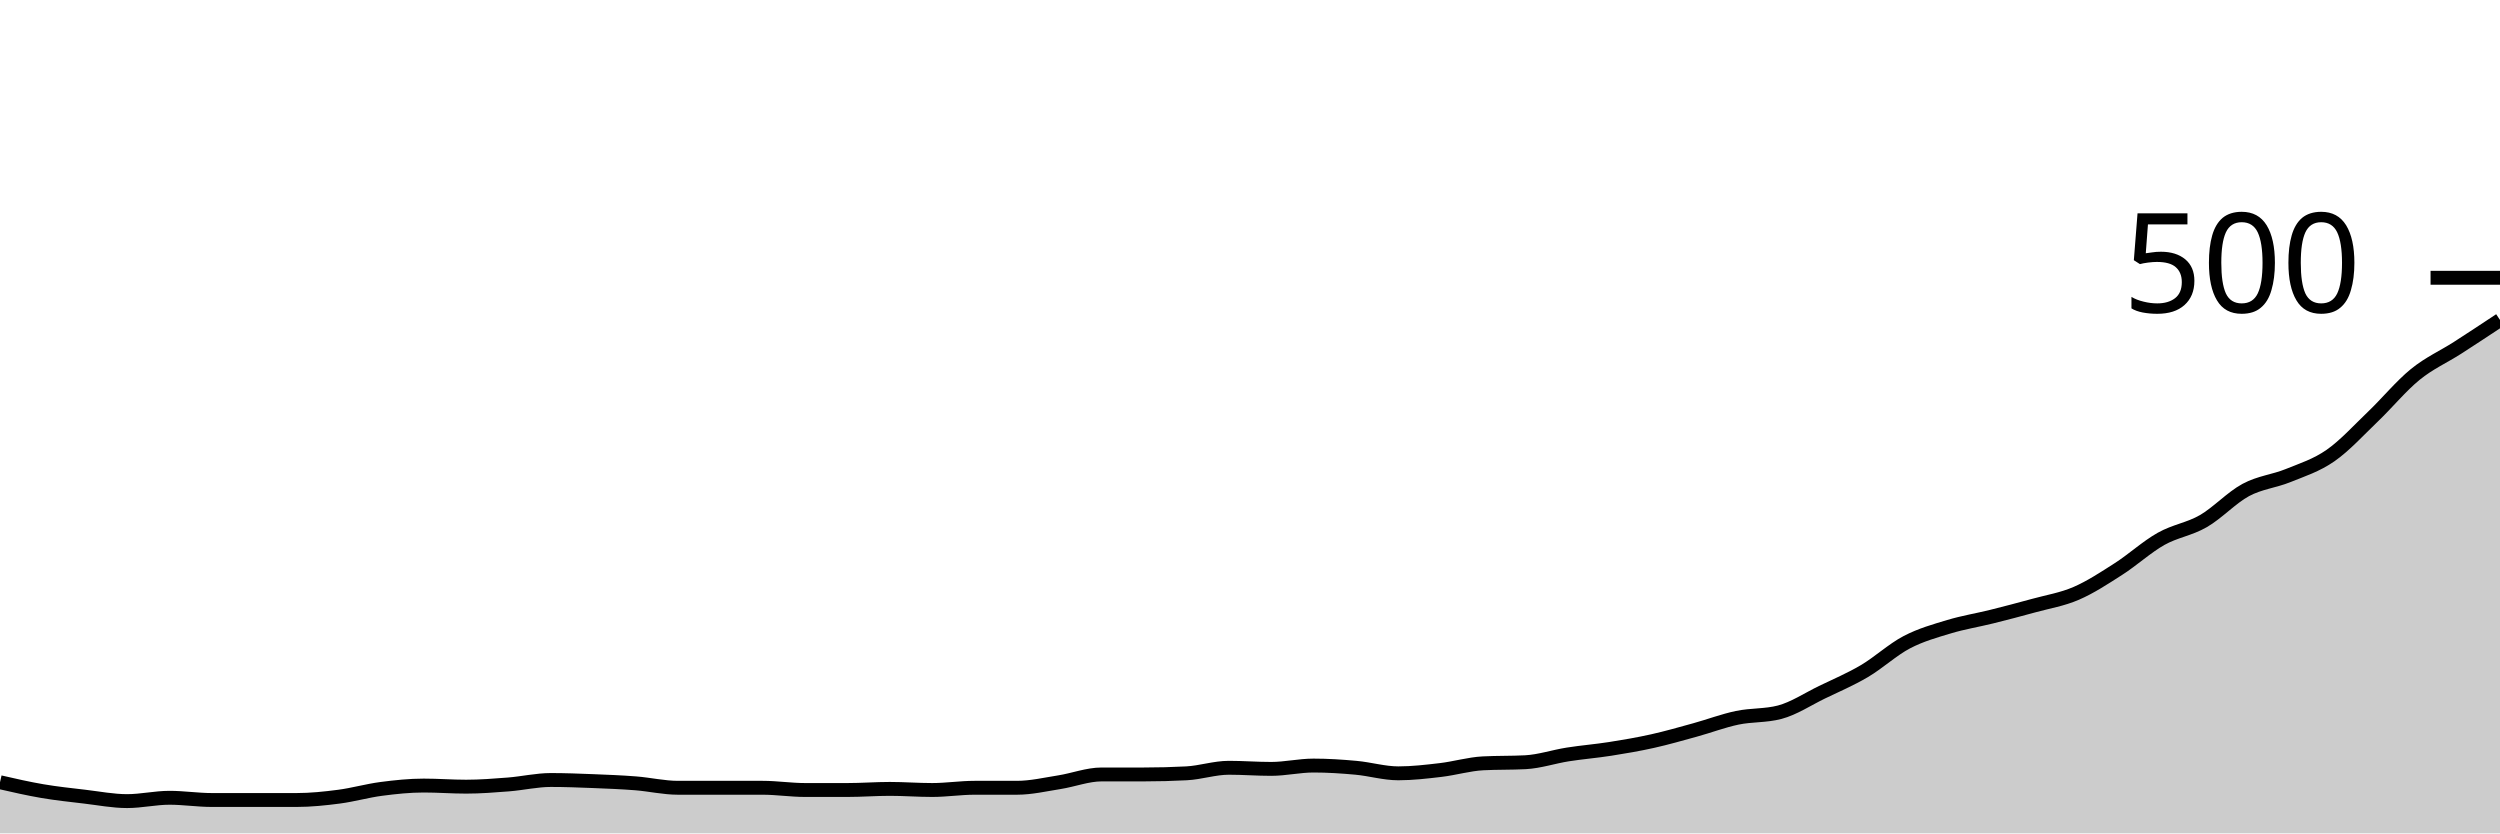
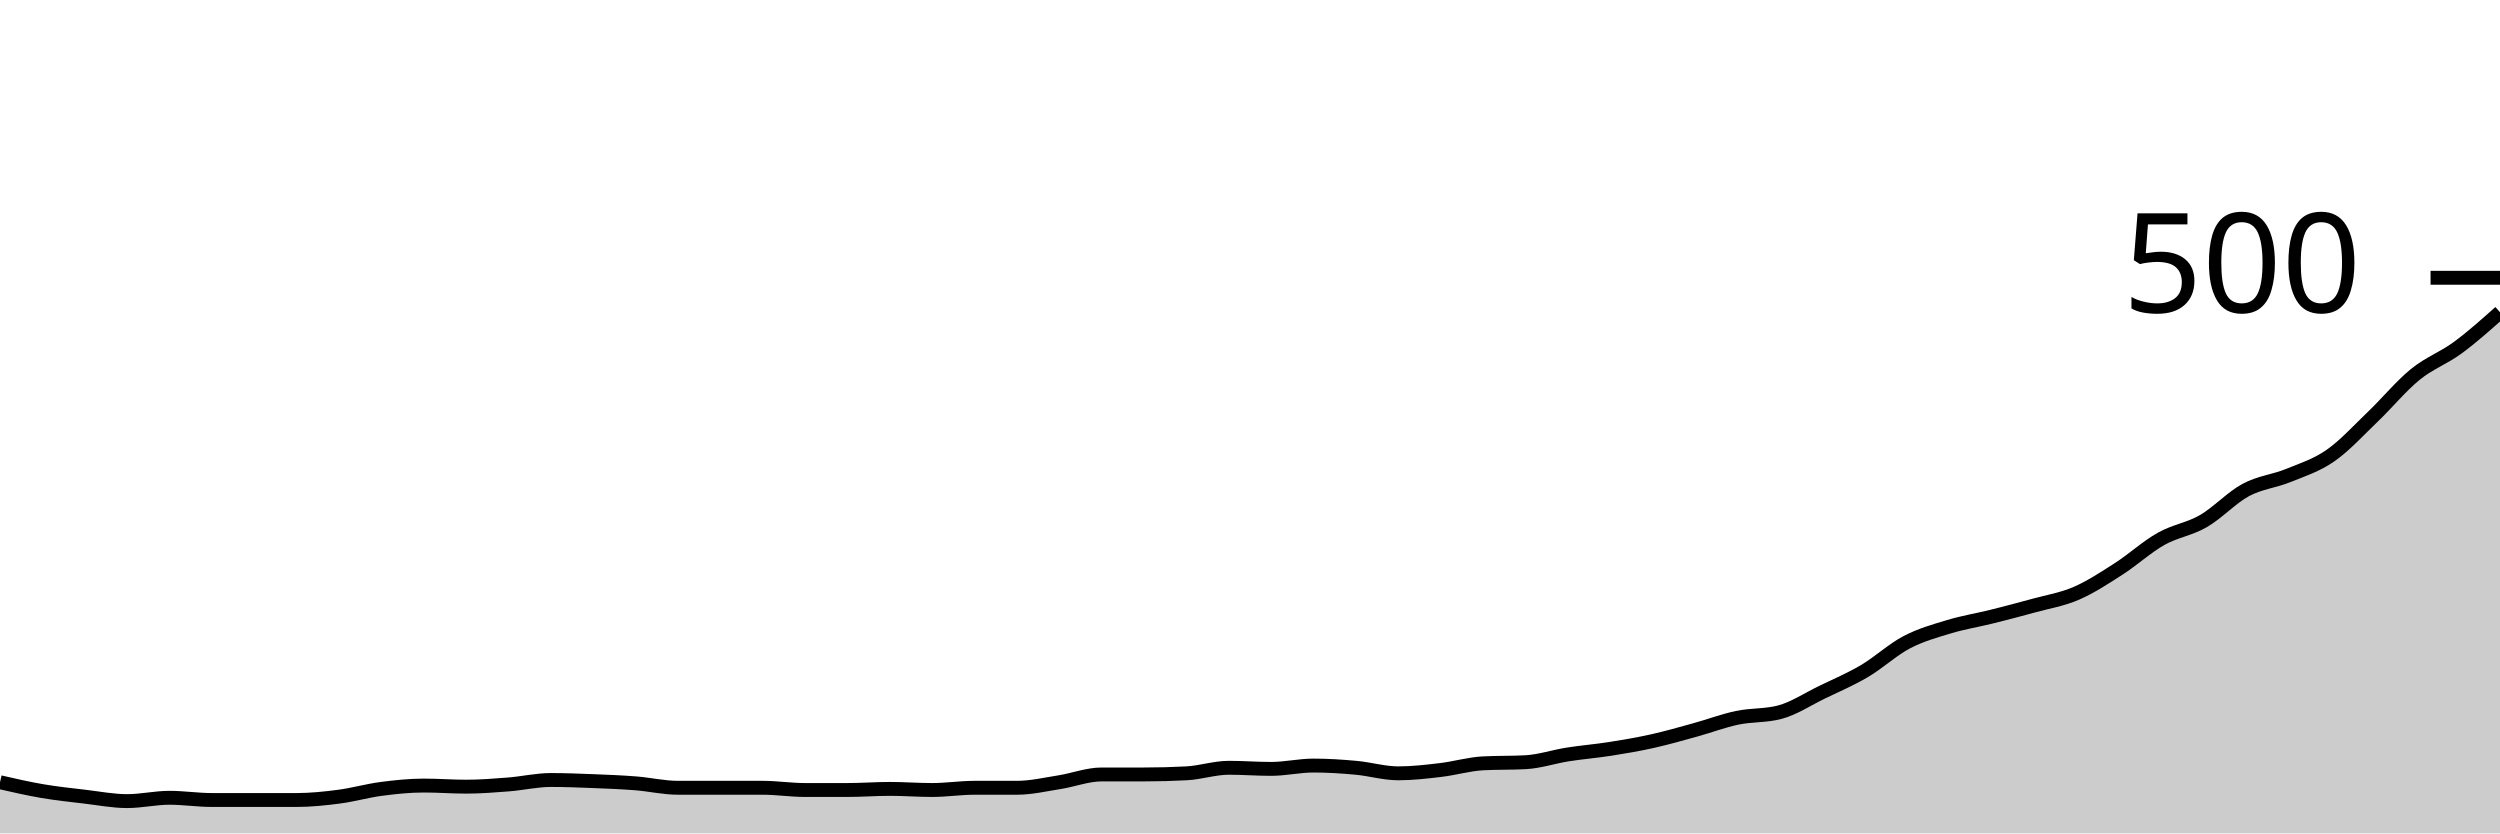
<svg xmlns="http://www.w3.org/2000/svg" viewBox="0 0 180 60">
  <g transform="translate(0,20)">
-     <path class="area" fill="rgba(0, 0, 0, 0.2)" d="M0,36.32C1.017,36.553,2.034,36.787,3.051,36.96C4.068,37.133,5.085,37.24,6.102,37.36C7.119,37.48,8.136,37.68,9.153,37.68C10.169,37.68,11.186,37.44,12.203,37.44C13.22,37.44,14.237,37.6,15.254,37.6C16.271,37.6,17.288,37.6,18.305,37.6C19.322,37.6,20.339,37.6,21.356,37.6C22.373,37.6,23.39,37.493,24.407,37.36C25.424,37.227,26.441,36.933,27.458,36.8C28.475,36.667,29.492,36.56,30.508,36.56C31.525,36.56,32.542,36.64,33.559,36.64C34.576,36.64,35.593,36.56,36.61,36.48C37.627,36.4,38.644,36.16,39.661,36.16C40.678,36.16,41.695,36.2,42.712,36.24C43.729,36.28,44.746,36.32,45.763,36.4C46.78,36.48,47.797,36.72,48.814,36.72C49.831,36.72,50.847,36.72,51.864,36.72C52.881,36.72,53.898,36.72,54.915,36.72C55.932,36.72,56.949,36.88,57.966,36.88C58.983,36.88,60,36.88,61.017,36.88C62.034,36.88,63.051,36.8,64.068,36.8C65.085,36.8,66.102,36.88,67.119,36.88C68.136,36.88,69.153,36.72,70.169,36.72C71.186,36.72,72.203,36.72,73.22,36.72C74.237,36.72,75.254,36.48,76.271,36.32C77.288,36.16,78.305,35.76,79.322,35.76C80.339,35.76,81.356,35.76,82.373,35.76C83.39,35.76,84.407,35.733,85.424,35.68C86.441,35.627,87.458,35.28,88.475,35.28C89.492,35.28,90.508,35.36,91.525,35.36C92.542,35.36,93.559,35.12,94.576,35.12C95.593,35.12,96.61,35.187,97.627,35.28C98.644,35.373,99.661,35.68,100.678,35.68C101.695,35.68,102.712,35.56,103.729,35.44C104.746,35.32,105.763,35.013,106.78,34.96C107.797,34.907,108.814,34.933,109.831,34.88C110.847,34.827,111.864,34.48,112.881,34.32C113.898,34.16,114.915,34.08,115.932,33.92C116.949,33.76,117.966,33.587,118.983,33.36C120,33.133,121.017,32.84,122.034,32.56C123.051,32.28,124.068,31.893,125.085,31.68C126.102,31.467,127.119,31.547,128.136,31.28C129.153,31.013,130.169,30.333,131.186,29.84C132.203,29.347,133.22,28.92,134.237,28.32C135.254,27.72,136.271,26.773,137.288,26.24C138.305,25.707,139.322,25.427,140.339,25.12C141.356,24.813,142.373,24.653,143.39,24.4C144.407,24.147,145.424,23.88,146.441,23.6C147.458,23.32,148.475,23.16,149.492,22.72C150.508,22.28,151.525,21.613,152.542,20.96C153.559,20.307,154.576,19.373,155.593,18.8C156.61,18.227,157.627,18.107,158.644,17.52C159.661,16.933,160.678,15.827,161.695,15.28C162.712,14.733,163.729,14.653,164.746,14.24C165.763,13.827,166.78,13.507,167.797,12.8C168.814,12.093,169.831,10.973,170.847,10C171.864,9.027,172.881,7.787,173.898,6.96C174.915,6.133,175.932,5.693,176.949,5.04C177.966,4.387,178.983,3.713,180,3.04L180,40C178.983,40,177.966,40,176.949,40C175.932,40,174.915,40,173.898,40C172.881,40,171.864,40,170.847,40C169.831,40,168.814,40,167.797,40C166.78,40,165.763,40,164.746,40C163.729,40,162.712,40,161.695,40C160.678,40,159.661,40,158.644,40C157.627,40,156.61,40,155.593,40C154.576,40,153.559,40,152.542,40C151.525,40,150.508,40,149.492,40C148.475,40,147.458,40,146.441,40C145.424,40,144.407,40,143.39,40C142.373,40,141.356,40,140.339,40C139.322,40,138.305,40,137.288,40C136.271,40,135.254,40,134.237,40C133.22,40,132.203,40,131.186,40C130.169,40,129.153,40,128.136,40C127.119,40,126.102,40,125.085,40C124.068,40,123.051,40,122.034,40C121.017,40,120,40,118.983,40C117.966,40,116.949,40,115.932,40C114.915,40,113.898,40,112.881,40C111.864,40,110.847,40,109.831,40C108.814,40,107.797,40,106.78,40C105.763,40,104.746,40,103.729,40C102.712,40,101.695,40,100.678,40C99.661,40,98.644,40,97.627,40C96.61,40,95.593,40,94.576,40C93.559,40,92.542,40,91.525,40C90.508,40,89.492,40,88.475,40C87.458,40,86.441,40,85.424,40C84.407,40,83.39,40,82.373,40C81.356,40,80.339,40,79.322,40C78.305,40,77.288,40,76.271,40C75.254,40,74.237,40,73.22,40C72.203,40,71.186,40,70.169,40C69.153,40,68.136,40,67.119,40C66.102,40,65.085,40,64.068,40C63.051,40,62.034,40,61.017,40C60,40,58.983,40,57.966,40C56.949,40,55.932,40,54.915,40C53.898,40,52.881,40,51.864,40C50.847,40,49.831,40,48.814,40C47.797,40,46.78,40,45.763,40C44.746,40,43.729,40,42.712,40C41.695,40,40.678,40,39.661,40C38.644,40,37.627,40,36.61,40C35.593,40,34.576,40,33.559,40C32.542,40,31.525,40,30.508,40C29.492,40,28.475,40,27.458,40C26.441,40,25.424,40,24.407,40C23.39,40,22.373,40,21.356,40C20.339,40,19.322,40,18.305,40C17.288,40,16.271,40,15.254,40C14.237,40,13.22,40,12.203,40C11.186,40,10.169,40,9.153,40C8.136,40,7.119,40,6.102,40C5.085,40,4.068,40,3.051,40C2.034,40,1.017,40,0,40Z" />
-     <path class="line" stroke="black" fill="none" d="M0,36.32C1.017,36.553,2.034,36.787,3.051,36.96C4.068,37.133,5.085,37.24,6.102,37.36C7.119,37.48,8.136,37.68,9.153,37.68C10.169,37.68,11.186,37.44,12.203,37.44C13.22,37.44,14.237,37.6,15.254,37.6C16.271,37.6,17.288,37.6,18.305,37.6C19.322,37.6,20.339,37.6,21.356,37.6C22.373,37.6,23.39,37.493,24.407,37.36C25.424,37.227,26.441,36.933,27.458,36.8C28.475,36.667,29.492,36.56,30.508,36.56C31.525,36.56,32.542,36.64,33.559,36.64C34.576,36.64,35.593,36.56,36.61,36.48C37.627,36.4,38.644,36.16,39.661,36.16C40.678,36.16,41.695,36.2,42.712,36.24C43.729,36.28,44.746,36.32,45.763,36.4C46.78,36.48,47.797,36.72,48.814,36.72C49.831,36.72,50.847,36.72,51.864,36.72C52.881,36.72,53.898,36.72,54.915,36.72C55.932,36.72,56.949,36.88,57.966,36.88C58.983,36.88,60,36.88,61.017,36.88C62.034,36.88,63.051,36.8,64.068,36.8C65.085,36.8,66.102,36.88,67.119,36.88C68.136,36.88,69.153,36.72,70.169,36.72C71.186,36.72,72.203,36.72,73.22,36.72C74.237,36.72,75.254,36.48,76.271,36.32C77.288,36.16,78.305,35.76,79.322,35.76C80.339,35.76,81.356,35.76,82.373,35.76C83.39,35.76,84.407,35.733,85.424,35.68C86.441,35.627,87.458,35.28,88.475,35.28C89.492,35.28,90.508,35.36,91.525,35.36C92.542,35.36,93.559,35.12,94.576,35.12C95.593,35.12,96.61,35.187,97.627,35.28C98.644,35.373,99.661,35.68,100.678,35.68C101.695,35.68,102.712,35.56,103.729,35.44C104.746,35.32,105.763,35.013,106.78,34.96C107.797,34.907,108.814,34.933,109.831,34.88C110.847,34.827,111.864,34.48,112.881,34.32C113.898,34.16,114.915,34.08,115.932,33.92C116.949,33.76,117.966,33.587,118.983,33.36C120,33.133,121.017,32.84,122.034,32.56C123.051,32.28,124.068,31.893,125.085,31.68C126.102,31.467,127.119,31.547,128.136,31.28C129.153,31.013,130.169,30.333,131.186,29.84C132.203,29.347,133.22,28.92,134.237,28.32C135.254,27.72,136.271,26.773,137.288,26.24C138.305,25.707,139.322,25.427,140.339,25.12C141.356,24.813,142.373,24.653,143.39,24.4C144.407,24.147,145.424,23.88,146.441,23.6C147.458,23.32,148.475,23.16,149.492,22.72C150.508,22.28,151.525,21.613,152.542,20.96C153.559,20.307,154.576,19.373,155.593,18.8C156.61,18.227,157.627,18.107,158.644,17.52C159.661,16.933,160.678,15.827,161.695,15.28C162.712,14.733,163.729,14.653,164.746,14.24C165.763,13.827,166.78,13.507,167.797,12.8C168.814,12.093,169.831,10.973,170.847,10C171.864,9.027,172.881,7.787,173.898,6.96C174.915,6.133,175.932,5.693,176.949,5.04C177.966,4.387,178.983,3.713,180,3.04" />
+     <path class="area" fill="rgba(0, 0, 0, 0.2)" d="M0,36.32C1.017,36.553,2.034,36.787,3.051,36.96C4.068,37.133,5.085,37.24,6.102,37.36C7.119,37.48,8.136,37.68,9.153,37.68C10.169,37.68,11.186,37.44,12.203,37.44C13.22,37.44,14.237,37.6,15.254,37.6C16.271,37.6,17.288,37.6,18.305,37.6C19.322,37.6,20.339,37.6,21.356,37.6C22.373,37.6,23.39,37.493,24.407,37.36C25.424,37.227,26.441,36.933,27.458,36.8C28.475,36.667,29.492,36.56,30.508,36.56C31.525,36.56,32.542,36.64,33.559,36.64C34.576,36.64,35.593,36.56,36.61,36.48C37.627,36.4,38.644,36.16,39.661,36.16C40.678,36.16,41.695,36.2,42.712,36.24C43.729,36.28,44.746,36.32,45.763,36.4C46.78,36.48,47.797,36.72,48.814,36.72C49.831,36.72,50.847,36.72,51.864,36.72C52.881,36.72,53.898,36.72,54.915,36.72C55.932,36.72,56.949,36.88,57.966,36.88C58.983,36.88,60,36.88,61.017,36.88C62.034,36.88,63.051,36.8,64.068,36.8C65.085,36.8,66.102,36.88,67.119,36.88C68.136,36.88,69.153,36.72,70.169,36.72C71.186,36.72,72.203,36.72,73.22,36.72C74.237,36.72,75.254,36.48,76.271,36.32C77.288,36.16,78.305,35.76,79.322,35.76C80.339,35.76,81.356,35.76,82.373,35.76C83.39,35.76,84.407,35.733,85.424,35.68C86.441,35.627,87.458,35.28,88.475,35.28C89.492,35.28,90.508,35.36,91.525,35.36C92.542,35.36,93.559,35.12,94.576,35.12C95.593,35.12,96.61,35.187,97.627,35.28C98.644,35.373,99.661,35.68,100.678,35.68C101.695,35.68,102.712,35.56,103.729,35.44C104.746,35.32,105.763,35.013,106.78,34.96C107.797,34.907,108.814,34.933,109.831,34.88C110.847,34.827,111.864,34.48,112.881,34.32C113.898,34.16,114.915,34.08,115.932,33.92C116.949,33.76,117.966,33.587,118.983,33.36C120,33.133,121.017,32.84,122.034,32.56C123.051,32.28,124.068,31.893,125.085,31.68C126.102,31.467,127.119,31.547,128.136,31.28C129.153,31.013,130.169,30.333,131.186,29.84C132.203,29.347,133.22,28.92,134.237,28.32C135.254,27.72,136.271,26.773,137.288,26.24C138.305,25.707,139.322,25.427,140.339,25.12C141.356,24.813,142.373,24.653,143.39,24.4C144.407,24.147,145.424,23.88,146.441,23.6C147.458,23.32,148.475,23.16,149.492,22.72C150.508,22.28,151.525,21.613,152.542,20.96C153.559,20.307,154.576,19.373,155.593,18.8C156.61,18.227,157.627,18.107,158.644,17.52C159.661,16.933,160.678,15.827,161.695,15.28C162.712,14.733,163.729,14.653,164.746,14.24C165.763,13.827,166.78,13.507,167.797,12.8C168.814,12.093,169.831,10.973,170.847,10C171.864,9.027,172.881,7.787,173.898,6.96C174.915,6.133,175.932,5.787,176.949,5.04C177.966,4.293,178.983,3.387,180,2.48L180,40C178.983,40,177.966,40,176.949,40C175.932,40,174.915,40,173.898,40C172.881,40,171.864,40,170.847,40C169.831,40,168.814,40,167.797,40C166.78,40,165.763,40,164.746,40C163.729,40,162.712,40,161.695,40C160.678,40,159.661,40,158.644,40C157.627,40,156.61,40,155.593,40C154.576,40,153.559,40,152.542,40C151.525,40,150.508,40,149.492,40C148.475,40,147.458,40,146.441,40C145.424,40,144.407,40,143.39,40C142.373,40,141.356,40,140.339,40C139.322,40,138.305,40,137.288,40C136.271,40,135.254,40,134.237,40C133.22,40,132.203,40,131.186,40C130.169,40,129.153,40,128.136,40C127.119,40,126.102,40,125.085,40C124.068,40,123.051,40,122.034,40C121.017,40,120,40,118.983,40C117.966,40,116.949,40,115.932,40C114.915,40,113.898,40,112.881,40C111.864,40,110.847,40,109.831,40C108.814,40,107.797,40,106.78,40C105.763,40,104.746,40,103.729,40C102.712,40,101.695,40,100.678,40C99.661,40,98.644,40,97.627,40C96.61,40,95.593,40,94.576,40C93.559,40,92.542,40,91.525,40C90.508,40,89.492,40,88.475,40C87.458,40,86.441,40,85.424,40C84.407,40,83.39,40,82.373,40C81.356,40,80.339,40,79.322,40C78.305,40,77.288,40,76.271,40C75.254,40,74.237,40,73.22,40C72.203,40,71.186,40,70.169,40C69.153,40,68.136,40,67.119,40C66.102,40,65.085,40,64.068,40C63.051,40,62.034,40,61.017,40C60,40,58.983,40,57.966,40C56.949,40,55.932,40,54.915,40C53.898,40,52.881,40,51.864,40C50.847,40,49.831,40,48.814,40C47.797,40,46.78,40,45.763,40C44.746,40,43.729,40,42.712,40C41.695,40,40.678,40,39.661,40C38.644,40,37.627,40,36.61,40C35.593,40,34.576,40,33.559,40C32.542,40,31.525,40,30.508,40C29.492,40,28.475,40,27.458,40C26.441,40,25.424,40,24.407,40C23.39,40,22.373,40,21.356,40C20.339,40,19.322,40,18.305,40C17.288,40,16.271,40,15.254,40C14.237,40,13.22,40,12.203,40C11.186,40,10.169,40,9.153,40C8.136,40,7.119,40,6.102,40C5.085,40,4.068,40,3.051,40C2.034,40,1.017,40,0,40Z" />
+     <path class="line" stroke="black" fill="none" d="M0,36.32C1.017,36.553,2.034,36.787,3.051,36.96C4.068,37.133,5.085,37.24,6.102,37.36C7.119,37.48,8.136,37.68,9.153,37.68C10.169,37.68,11.186,37.44,12.203,37.44C13.22,37.44,14.237,37.6,15.254,37.6C16.271,37.6,17.288,37.6,18.305,37.6C19.322,37.6,20.339,37.6,21.356,37.6C22.373,37.6,23.39,37.493,24.407,37.36C25.424,37.227,26.441,36.933,27.458,36.8C28.475,36.667,29.492,36.56,30.508,36.56C31.525,36.56,32.542,36.64,33.559,36.64C34.576,36.64,35.593,36.56,36.61,36.48C37.627,36.4,38.644,36.16,39.661,36.16C40.678,36.16,41.695,36.2,42.712,36.24C43.729,36.28,44.746,36.32,45.763,36.4C46.78,36.48,47.797,36.72,48.814,36.72C49.831,36.72,50.847,36.72,51.864,36.72C52.881,36.72,53.898,36.72,54.915,36.72C55.932,36.72,56.949,36.88,57.966,36.88C58.983,36.88,60,36.88,61.017,36.88C62.034,36.88,63.051,36.8,64.068,36.8C65.085,36.8,66.102,36.88,67.119,36.88C68.136,36.88,69.153,36.72,70.169,36.72C71.186,36.72,72.203,36.72,73.22,36.72C74.237,36.72,75.254,36.48,76.271,36.32C77.288,36.16,78.305,35.76,79.322,35.76C80.339,35.76,81.356,35.76,82.373,35.76C83.39,35.76,84.407,35.733,85.424,35.68C86.441,35.627,87.458,35.28,88.475,35.28C89.492,35.28,90.508,35.36,91.525,35.36C92.542,35.36,93.559,35.12,94.576,35.12C95.593,35.12,96.61,35.187,97.627,35.28C98.644,35.373,99.661,35.68,100.678,35.68C101.695,35.68,102.712,35.56,103.729,35.44C104.746,35.32,105.763,35.013,106.78,34.96C107.797,34.907,108.814,34.933,109.831,34.88C110.847,34.827,111.864,34.48,112.881,34.32C113.898,34.16,114.915,34.08,115.932,33.92C116.949,33.76,117.966,33.587,118.983,33.36C120,33.133,121.017,32.84,122.034,32.56C123.051,32.28,124.068,31.893,125.085,31.68C126.102,31.467,127.119,31.547,128.136,31.28C129.153,31.013,130.169,30.333,131.186,29.84C132.203,29.347,133.22,28.92,134.237,28.32C135.254,27.72,136.271,26.773,137.288,26.24C138.305,25.707,139.322,25.427,140.339,25.12C141.356,24.813,142.373,24.653,143.39,24.4C144.407,24.147,145.424,23.88,146.441,23.6C147.458,23.32,148.475,23.16,149.492,22.72C150.508,22.28,151.525,21.613,152.542,20.96C153.559,20.307,154.576,19.373,155.593,18.8C156.61,18.227,157.627,18.107,158.644,17.52C159.661,16.933,160.678,15.827,161.695,15.28C162.712,14.733,163.729,14.653,164.746,14.24C165.763,13.827,166.78,13.507,167.797,12.8C168.814,12.093,169.831,10.973,170.847,10C171.864,9.027,172.881,7.787,173.898,6.96C174.915,6.133,175.932,5.787,176.949,5.04C177.966,4.293,178.983,3.387,180,2.48" />
    <path class="axis-ceiling" stroke-width="1" stroke="black" fill="none" d="M175,0L180,0" />
    <text class="axis-ceiling-label" font-family="sans-serif" text-anchor="end" font-size="10px" x="170" y="2.5">500</text>
  </g>
</svg>
